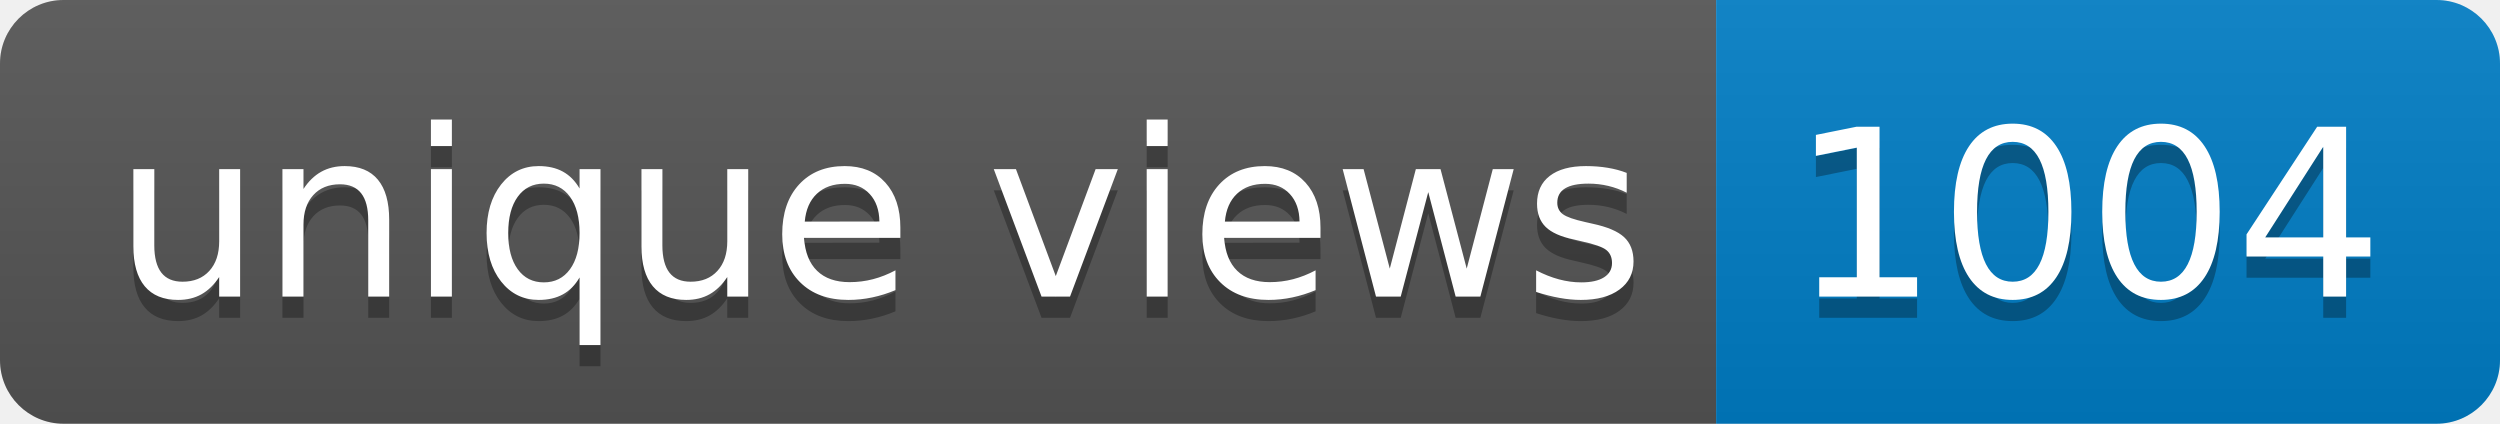
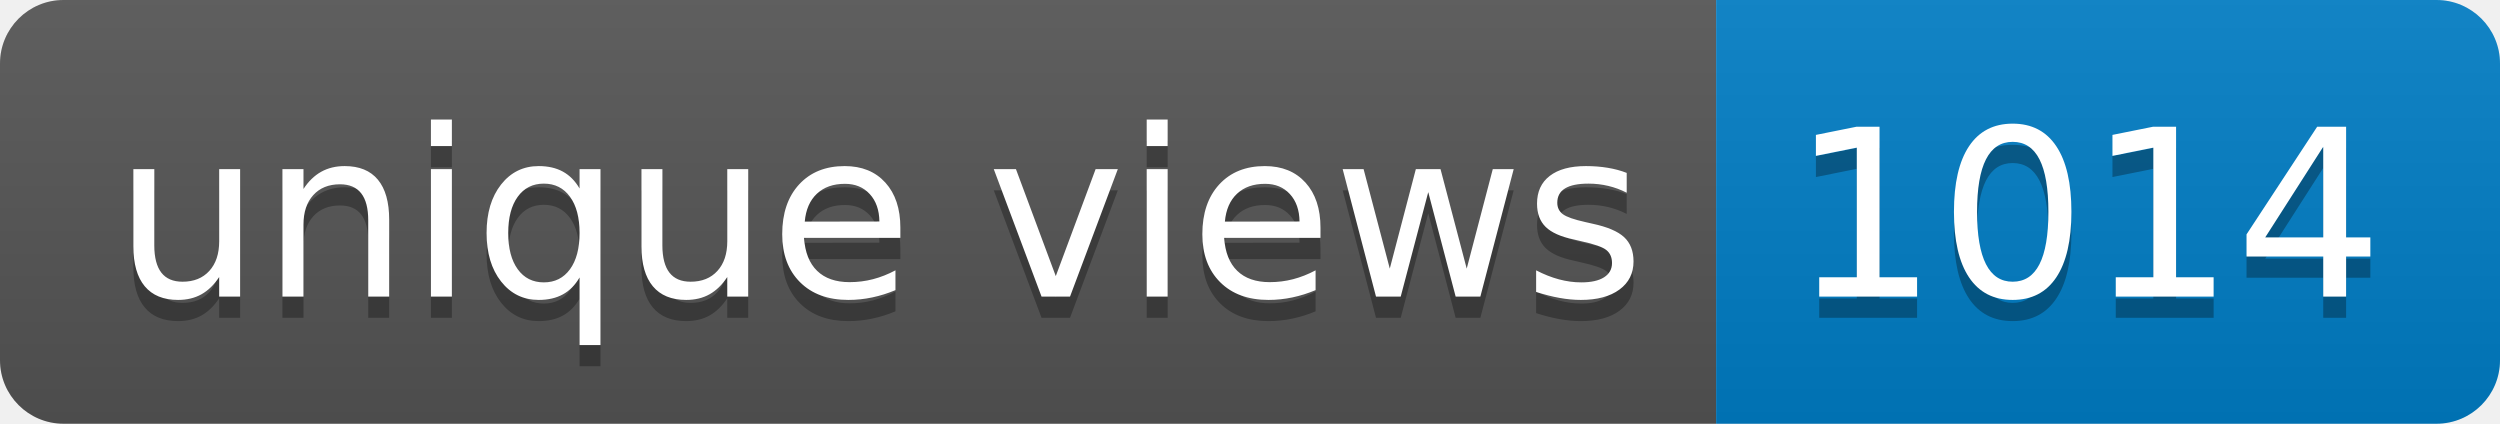
- <svg xmlns="http://www.w3.org/2000/svg" width="118" height="20" role="img" aria-label="unique views: 1004">
+ <svg xmlns="http://www.w3.org/2000/svg" width="118" height="20" role="img" aria-label="unique views: 1014">
  <linearGradient id="s" x2="0" y2="100%">
    <stop offset="0" stop-color="#bbb" stop-opacity=".1" />
    <stop offset="1" stop-opacity=".1" />
  </linearGradient>
  <clipPath id="r">
    <rect width="118" height="20" rx="3" fill="#fff" />
  </clipPath>
  <g clip-path="url(#r)">
    <rect width="81" height="20" fill="#555" />
    <rect x="81" width="37" height="20" fill="#007ec6" />
    <rect width="118" height="20" fill="url(#s)" />
  </g>
  <g fill="#fff" text-anchor="middle" font-family="Verdana,Geneva,DejaVu Sans,sans-serif" text-rendering="geometricPrecision" font-size="110">
    <text aria-hidden="true" x="415" y="150" fill="#010101" fill-opacity=".3" transform="scale(.1)" textLength="710">unique views</text>
    <text x="415" y="140" transform="scale(.1)" fill="#fff" textLength="710">unique views</text>
-     <text aria-hidden="true" x="985" y="150" fill="#010101" fill-opacity=".3" transform="scale(.1)" textLength="270">1004</text>
-     <text x="985" y="140" transform="scale(.1)" fill="#fff" textLength="270">1004</text>
+     <text aria-hidden="true" x="985" y="150" fill="#010101" fill-opacity=".3" transform="scale(.1)" textLength="270">1014</text>
+     <text x="985" y="140" transform="scale(.1)" fill="#fff" textLength="270">1014</text>
  </g>
</svg>
